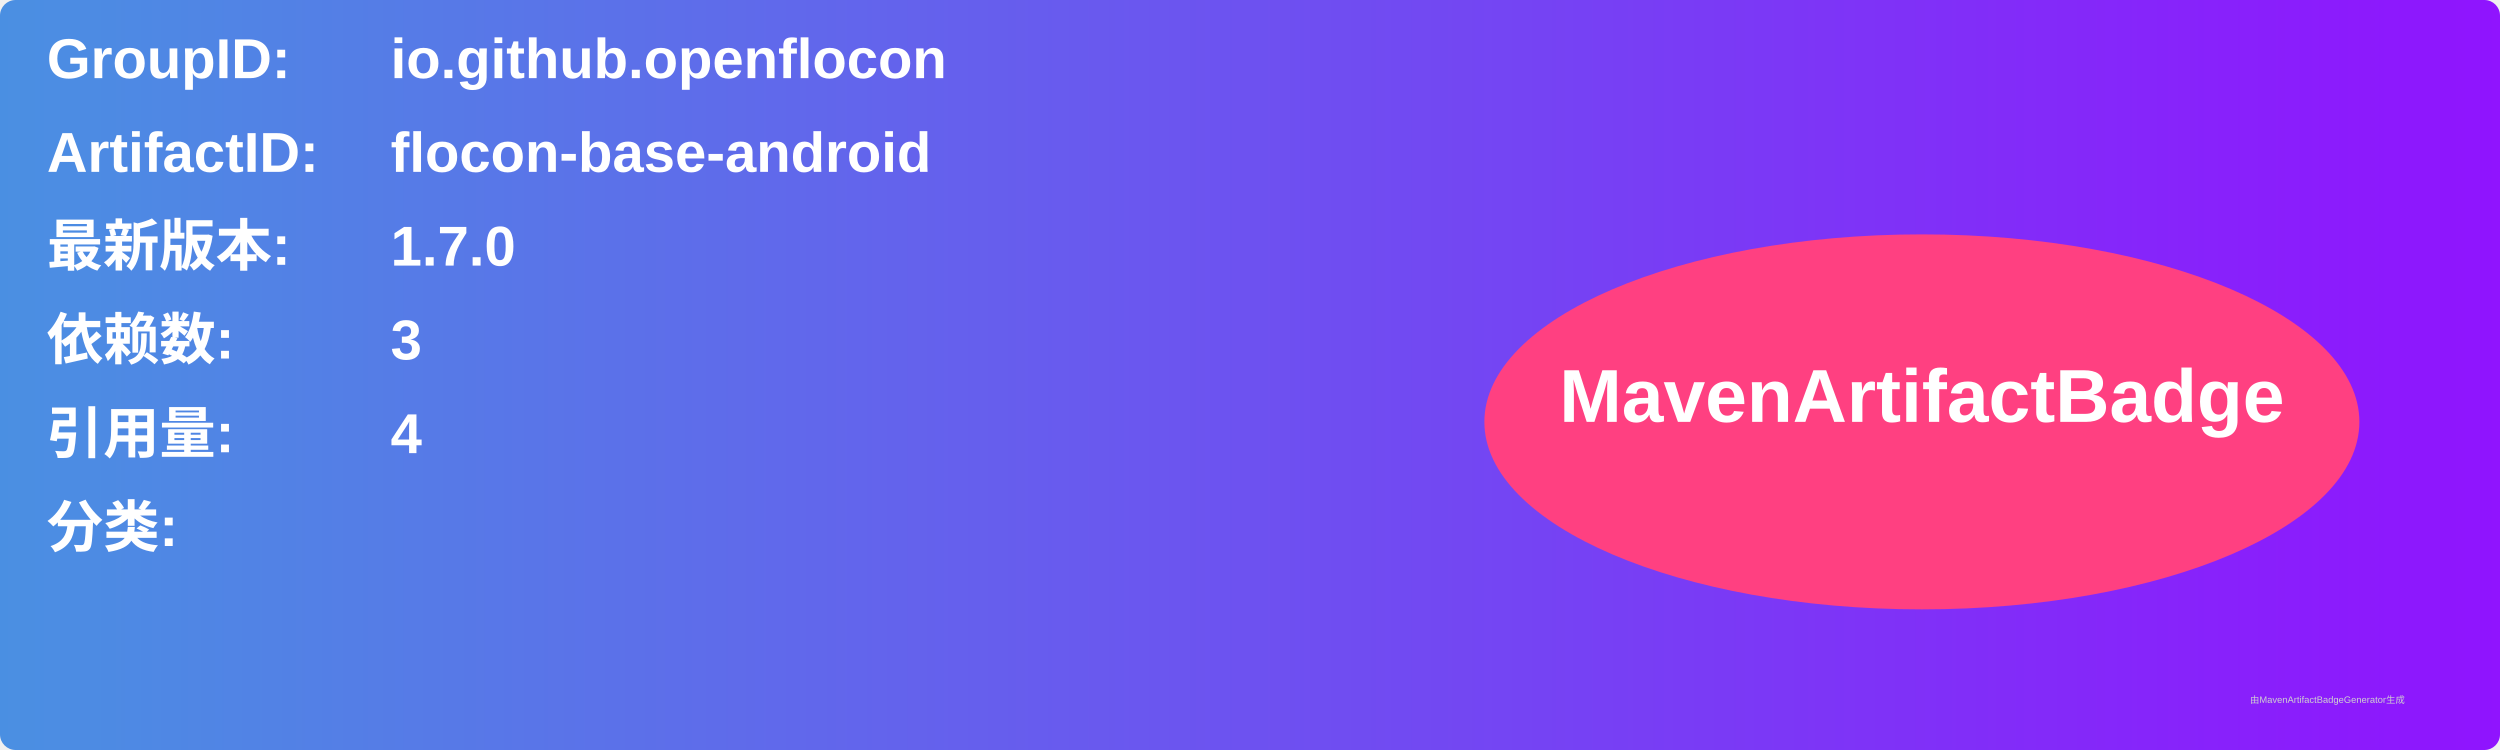
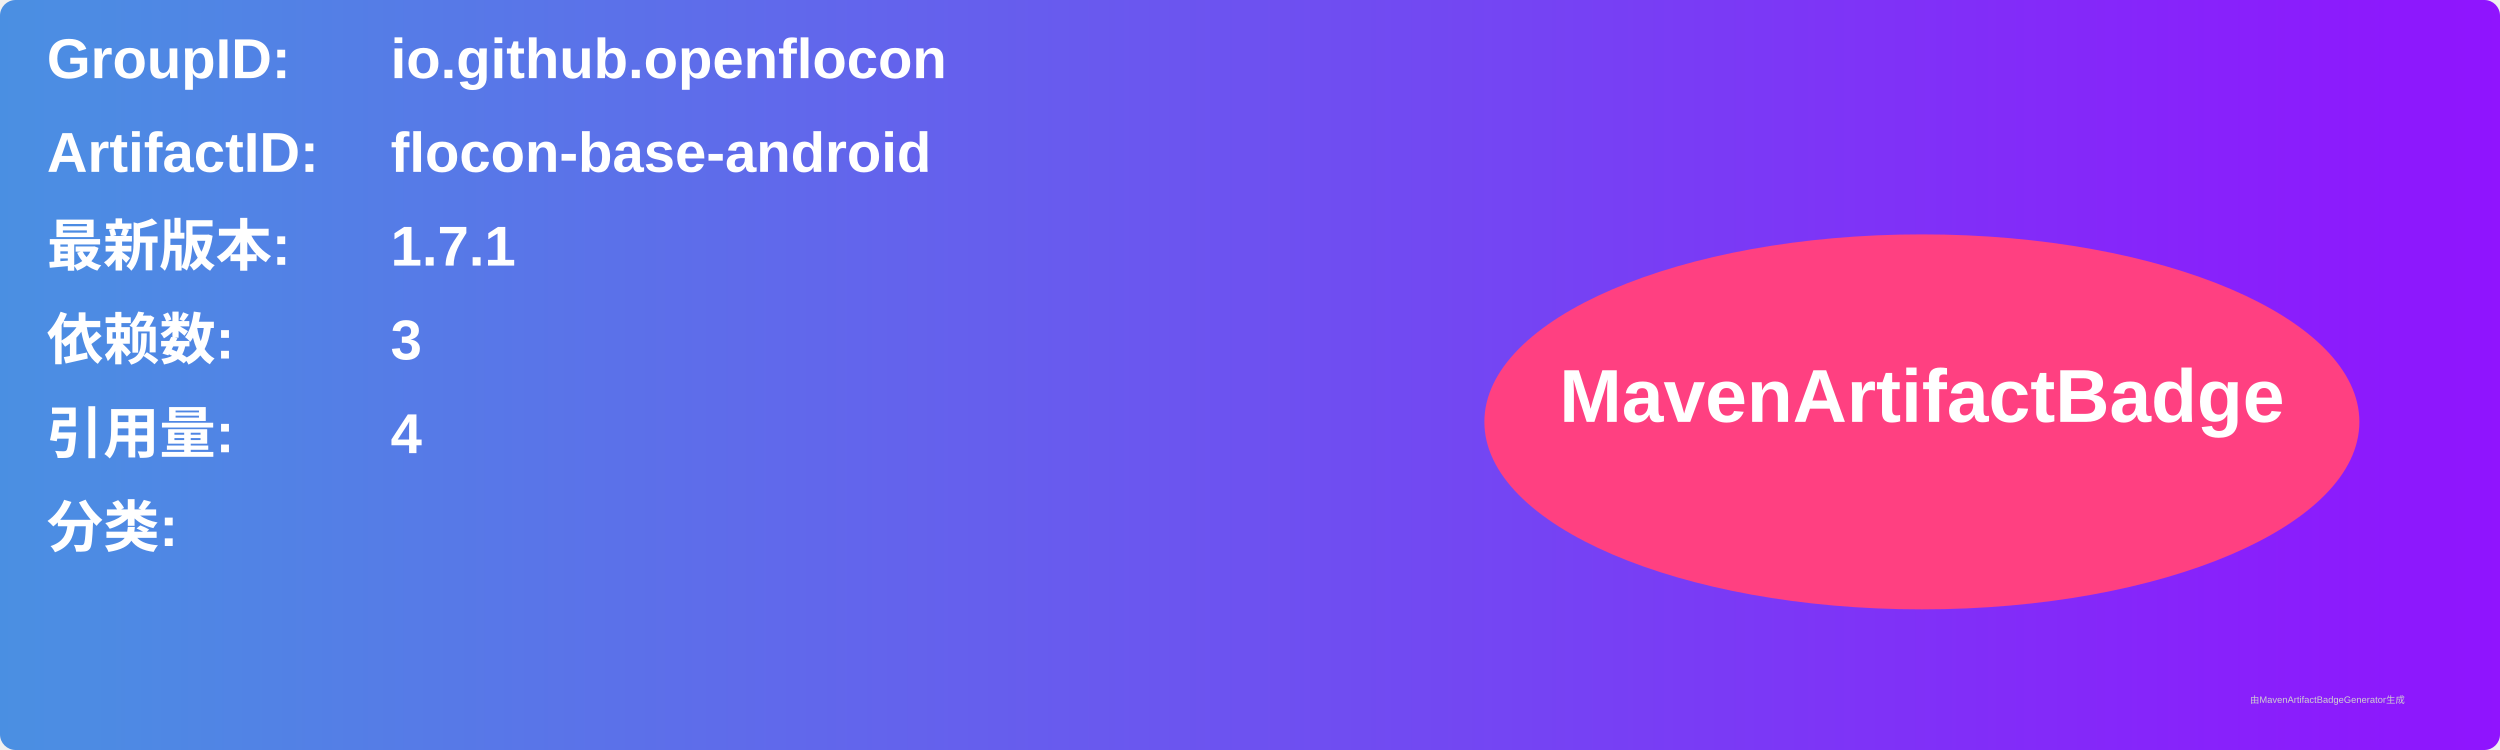
<svg xmlns="http://www.w3.org/2000/svg" width="800" height="240" viewBox="0 0 800 240">
  <linearGradient id="grad" x1="0%" y1="0%" x2="100%" y2="0%">
    <stop offset="0%" stop-color="#4a90e2" />
    <stop offset="100%" stop-color="#9013fe" />
  </linearGradient>
  <rect width="100%" height="100%" rx="5" ry="5" fill="url(#grad)" />
  <g transform="translate(15, 15)">
    <text x="0" y="10" font-family="Arial" font-size="18" fill="white" font-weight="bold" width="260">GroupID:</text>
    <text x="110" y="10" font-family="Arial" font-size="18" fill="white" font-weight="bold" width="460">io.github.openflocon</text>
    <text x="0" y="40" font-family="Arial" font-size="18" fill="white" font-weight="bold" width="260">ArtifactID:</text>
    <text x="110" y="40" font-family="Arial" font-size="18" fill="white" font-weight="bold" width="460">flocon-base-android</text>
    <text x="0" y="70" font-family="Arial" font-size="18" fill="white" font-weight="bold">最新版本:</text>
    <text x="110" y="70" font-family="Arial" font-size="18" fill="white" font-weight="bold">
-       <tspan font-weight="bold">1.7.0</tspan>
+       <tspan font-weight="bold">1.7.1</tspan>
    </text>
    <text x="0" y="100" font-family="Arial" font-size="18" fill="white" font-weight="bold">依赖数: </text>
    <text x="110" y="100" font-family="Arial" font-size="18" fill="white">
      <tspan font-weight="bold">3</tspan>
    </text>
    <text x="0" y="130" font-family="Arial" font-size="18" fill="white" font-weight="bold">引用量: </text>
    <text x="110" y="130" font-family="Arial" font-size="18" fill="white">
      <tspan font-weight="bold">4</tspan>
    </text>
    <text x="0" y="160" font-family="Arial" font-size="18" fill="white" font-weight="bold">分类:</text>
    <text x="10" y="190" font-family="Arial" font-size="10" fill="white">
      <tspan font-weight="bold" />
    </text>
    <ellipse cx="600" cy="120" rx="140" ry="60" fill="#ff4081" />
    <text x="600" y="120" text-anchor="middle" font-family="Arial" font-size="24" fill="white" font-weight="bold">MavenArtifactBadge</text>
  </g>
  <text x="720" y="225" font-family="Arial" font-size="3" fill="#d0d0d0">由MavenArtifactBadgeGenerator生成</text>
</svg>
